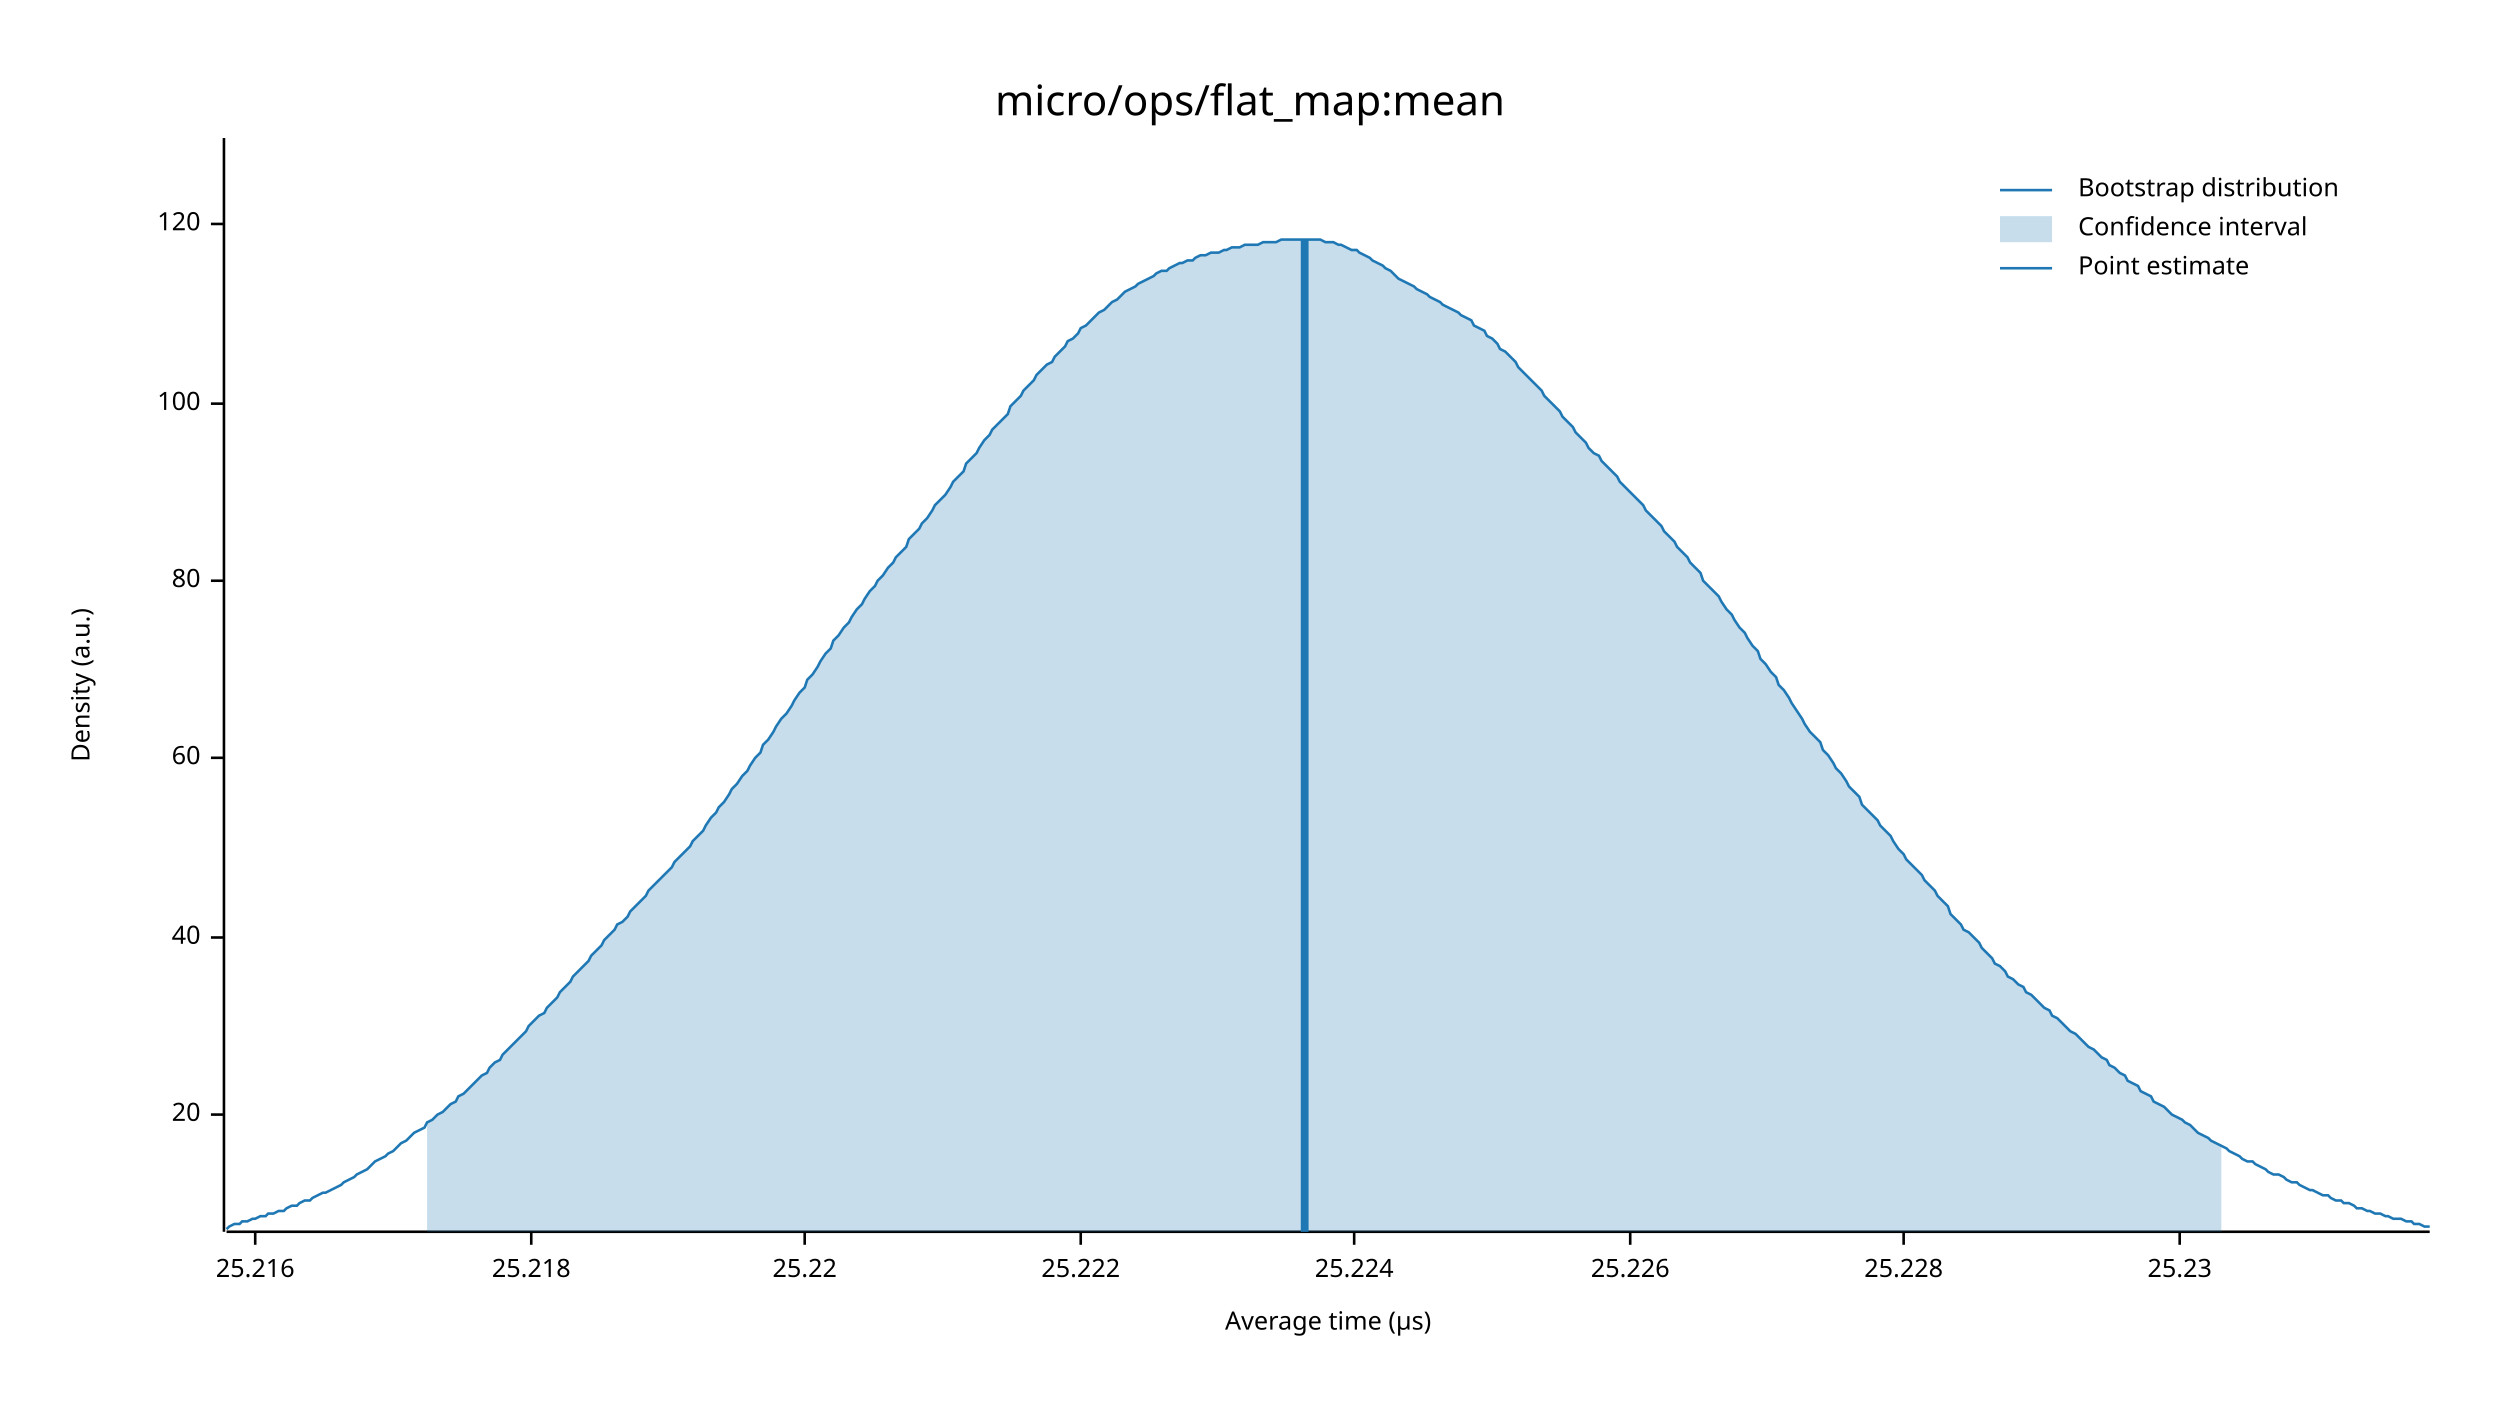
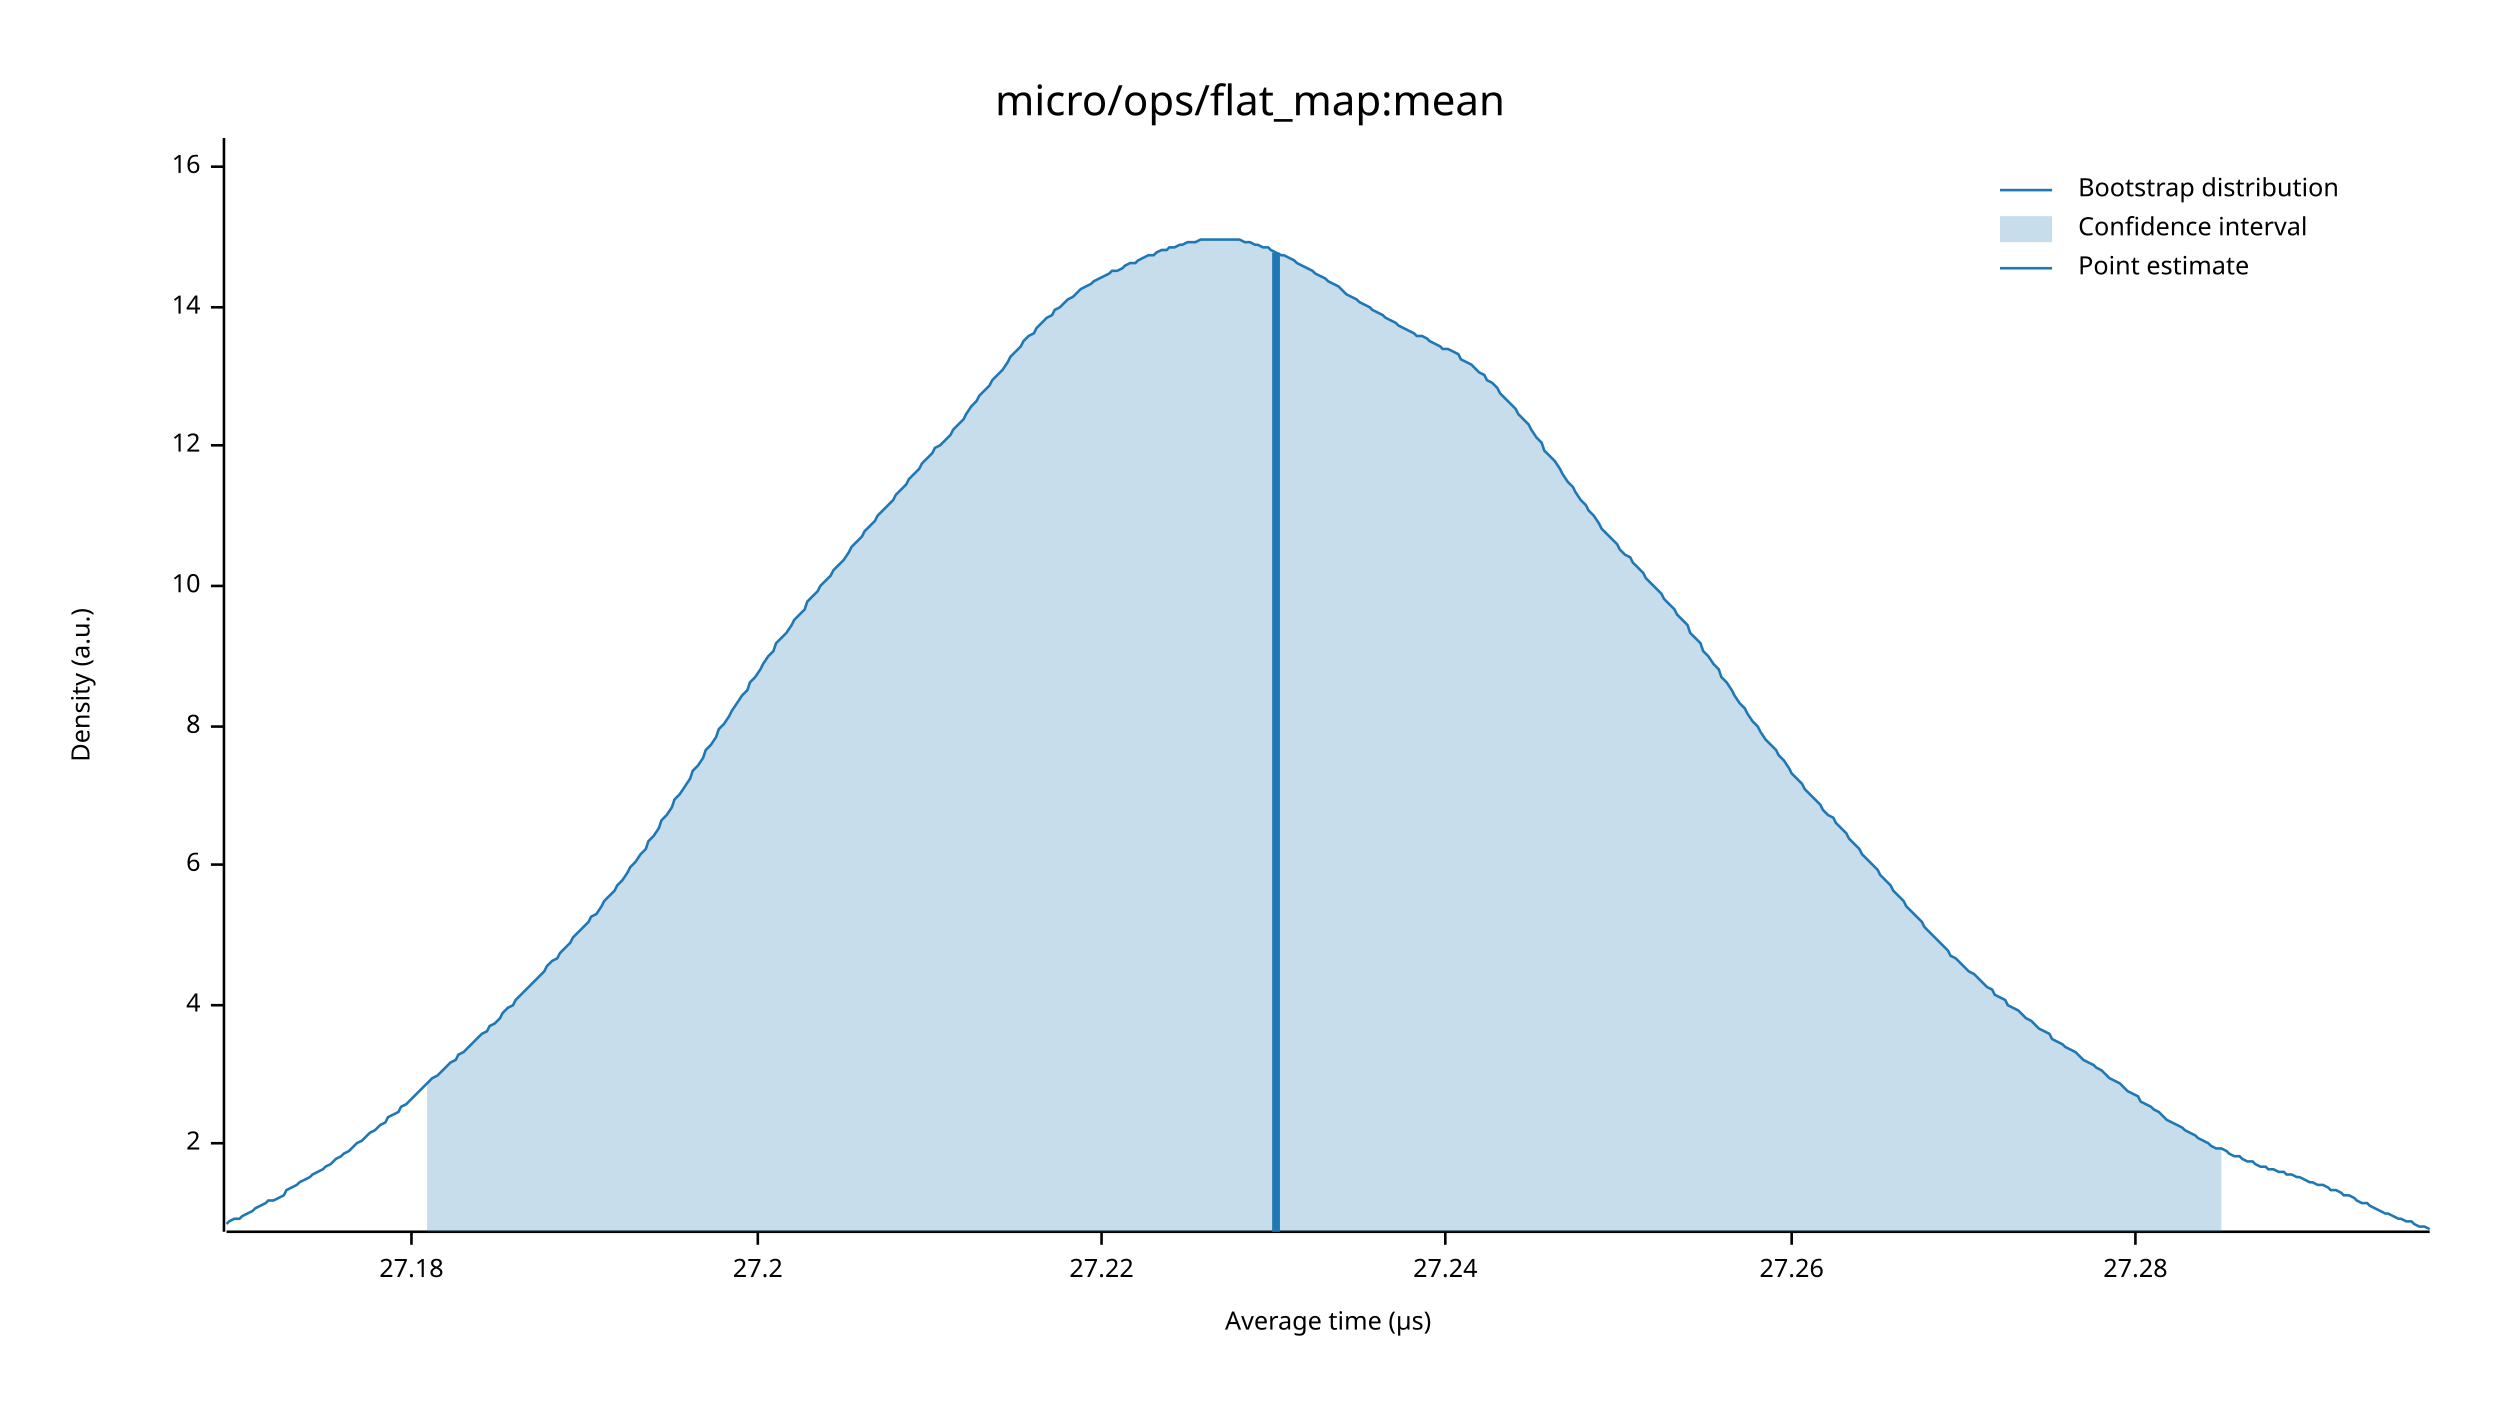
<svg xmlns="http://www.w3.org/2000/svg" width="960" height="540" viewBox="0 0 960 540">
  <text x="480" y="32" dy="0.76em" text-anchor="middle" font-family="sans-serif" font-size="16.129" opacity="1" fill="#000000">
micro/ops/flat_map:mean
</text>
  <text x="27" y="263" dy="0.76em" text-anchor="middle" font-family="sans-serif" font-size="9.677" opacity="1" fill="#000000" transform="rotate(270, 27, 263)">
Density (a.u.)
</text>
  <text x="510" y="513" dy="-0.5ex" text-anchor="middle" font-family="sans-serif" font-size="9.677" opacity="1" fill="#000000">
Average time (µs)
</text>
  <polyline fill="none" opacity="1" stroke="#000000" stroke-width="1" points="86,53 86,473 " />
-   <text x="77" y="428" dy="0.5ex" text-anchor="end" font-family="sans-serif" font-size="9.677" opacity="1" fill="#000000">
- 20
+   <text x="77" y="439" dy="0.5ex" text-anchor="end" font-family="sans-serif" font-size="9.677" opacity="1" fill="#000000">
+ 2
</text>
-   <polyline fill="none" opacity="1" stroke="#000000" stroke-width="1" points="81,428 86,428 " />
-   <text x="77" y="360" dy="0.5ex" text-anchor="end" font-family="sans-serif" font-size="9.677" opacity="1" fill="#000000">
- 40
+   <polyline fill="none" opacity="1" stroke="#000000" stroke-width="1" points="81,439 86,439 " />
+   <text x="77" y="386" dy="0.5ex" text-anchor="end" font-family="sans-serif" font-size="9.677" opacity="1" fill="#000000">
+ 4
</text>
-   <polyline fill="none" opacity="1" stroke="#000000" stroke-width="1" points="81,360 86,360 " />
-   <text x="77" y="291" dy="0.5ex" text-anchor="end" font-family="sans-serif" font-size="9.677" opacity="1" fill="#000000">
- 60
+   <polyline fill="none" opacity="1" stroke="#000000" stroke-width="1" points="81,386 86,386 " />
+   <text x="77" y="332" dy="0.5ex" text-anchor="end" font-family="sans-serif" font-size="9.677" opacity="1" fill="#000000">
+ 6
</text>
-   <polyline fill="none" opacity="1" stroke="#000000" stroke-width="1" points="81,291 86,291 " />
-   <text x="77" y="223" dy="0.5ex" text-anchor="end" font-family="sans-serif" font-size="9.677" opacity="1" fill="#000000">
- 80
+   <polyline fill="none" opacity="1" stroke="#000000" stroke-width="1" points="81,332 86,332 " />
+   <text x="77" y="279" dy="0.5ex" text-anchor="end" font-family="sans-serif" font-size="9.677" opacity="1" fill="#000000">
+ 8
</text>
-   <polyline fill="none" opacity="1" stroke="#000000" stroke-width="1" points="81,223 86,223 " />
-   <text x="77" y="155" dy="0.5ex" text-anchor="end" font-family="sans-serif" font-size="9.677" opacity="1" fill="#000000">
- 100
+   <polyline fill="none" opacity="1" stroke="#000000" stroke-width="1" points="81,279 86,279 " />
+   <text x="77" y="225" dy="0.5ex" text-anchor="end" font-family="sans-serif" font-size="9.677" opacity="1" fill="#000000">
+ 10
</text>
-   <polyline fill="none" opacity="1" stroke="#000000" stroke-width="1" points="81,155 86,155 " />
-   <text x="77" y="86" dy="0.5ex" text-anchor="end" font-family="sans-serif" font-size="9.677" opacity="1" fill="#000000">
- 120
+   <polyline fill="none" opacity="1" stroke="#000000" stroke-width="1" points="81,225 86,225 " />
+   <text x="77" y="171" dy="0.5ex" text-anchor="end" font-family="sans-serif" font-size="9.677" opacity="1" fill="#000000">
+ 12
</text>
-   <polyline fill="none" opacity="1" stroke="#000000" stroke-width="1" points="81,86 86,86 " />
+   <polyline fill="none" opacity="1" stroke="#000000" stroke-width="1" points="81,171 86,171 " />
+   <text x="77" y="118" dy="0.5ex" text-anchor="end" font-family="sans-serif" font-size="9.677" opacity="1" fill="#000000">
+ 14
+ </text>
+   <polyline fill="none" opacity="1" stroke="#000000" stroke-width="1" points="81,118 86,118 " />
+   <text x="77" y="64" dy="0.5ex" text-anchor="end" font-family="sans-serif" font-size="9.677" opacity="1" fill="#000000">
+ 16
+ </text>
+   <polyline fill="none" opacity="1" stroke="#000000" stroke-width="1" points="81,64 86,64 " />
  <polyline fill="none" opacity="1" stroke="#000000" stroke-width="1" points="87,473 933,473 " />
-   <text x="98" y="483" dy="0.76em" text-anchor="middle" font-family="sans-serif" font-size="9.677" opacity="1" fill="#000000">
- 25.216
+   <text x="158" y="483" dy="0.76em" text-anchor="middle" font-family="sans-serif" font-size="9.677" opacity="1" fill="#000000">
+ 27.18
</text>
-   <polyline fill="none" opacity="1" stroke="#000000" stroke-width="1" points="98,473 98,478 " />
-   <text x="204" y="483" dy="0.76em" text-anchor="middle" font-family="sans-serif" font-size="9.677" opacity="1" fill="#000000">
- 25.218
+   <polyline fill="none" opacity="1" stroke="#000000" stroke-width="1" points="158,473 158,478 " />
+   <text x="291" y="483" dy="0.76em" text-anchor="middle" font-family="sans-serif" font-size="9.677" opacity="1" fill="#000000">
+ 27.2
</text>
-   <polyline fill="none" opacity="1" stroke="#000000" stroke-width="1" points="204,473 204,478 " />
-   <text x="309" y="483" dy="0.76em" text-anchor="middle" font-family="sans-serif" font-size="9.677" opacity="1" fill="#000000">
- 25.22
+   <polyline fill="none" opacity="1" stroke="#000000" stroke-width="1" points="291,473 291,478 " />
+   <text x="423" y="483" dy="0.76em" text-anchor="middle" font-family="sans-serif" font-size="9.677" opacity="1" fill="#000000">
+ 27.22
</text>
-   <polyline fill="none" opacity="1" stroke="#000000" stroke-width="1" points="309,473 309,478 " />
-   <text x="415" y="483" dy="0.76em" text-anchor="middle" font-family="sans-serif" font-size="9.677" opacity="1" fill="#000000">
- 25.222
+   <polyline fill="none" opacity="1" stroke="#000000" stroke-width="1" points="423,473 423,478 " />
+   <text x="555" y="483" dy="0.76em" text-anchor="middle" font-family="sans-serif" font-size="9.677" opacity="1" fill="#000000">
+ 27.24
</text>
-   <polyline fill="none" opacity="1" stroke="#000000" stroke-width="1" points="415,473 415,478 " />
-   <text x="520" y="483" dy="0.76em" text-anchor="middle" font-family="sans-serif" font-size="9.677" opacity="1" fill="#000000">
- 25.224
+   <polyline fill="none" opacity="1" stroke="#000000" stroke-width="1" points="555,473 555,478 " />
+   <text x="688" y="483" dy="0.76em" text-anchor="middle" font-family="sans-serif" font-size="9.677" opacity="1" fill="#000000">
+ 27.26
</text>
-   <polyline fill="none" opacity="1" stroke="#000000" stroke-width="1" points="520,473 520,478 " />
-   <text x="626" y="483" dy="0.76em" text-anchor="middle" font-family="sans-serif" font-size="9.677" opacity="1" fill="#000000">
- 25.226
+   <polyline fill="none" opacity="1" stroke="#000000" stroke-width="1" points="688,473 688,478 " />
+   <text x="820" y="483" dy="0.76em" text-anchor="middle" font-family="sans-serif" font-size="9.677" opacity="1" fill="#000000">
+ 27.28
</text>
-   <polyline fill="none" opacity="1" stroke="#000000" stroke-width="1" points="626,473 626,478 " />
-   <text x="731" y="483" dy="0.76em" text-anchor="middle" font-family="sans-serif" font-size="9.677" opacity="1" fill="#000000">
- 25.228
- </text>
-   <polyline fill="none" opacity="1" stroke="#000000" stroke-width="1" points="731,473 731,478 " />
-   <text x="837" y="483" dy="0.76em" text-anchor="middle" font-family="sans-serif" font-size="9.677" opacity="1" fill="#000000">
- 25.23
- </text>
-   <polyline fill="none" opacity="1" stroke="#000000" stroke-width="1" points="837,473 837,478 " />
-   <polyline fill="none" opacity="1" stroke="#1F78B4" stroke-width="1" points="87,472 88,471 90,470 92,470 93,469 95,469 97,468 98,468 100,467 102,467 103,466 105,466 107,465 109,465 110,464 112,463 114,463 115,462 117,461 119,461 120,460 122,459 124,458 125,458 127,457 129,456 131,455 132,454 134,453 136,452 137,451 139,450 141,449 142,448 144,446 146,445 148,444 149,443 151,442 153,440 154,439 156,438 158,436 159,435 161,434 163,433 164,431 166,430 168,428 170,427 171,426 173,424 175,423 176,421 178,420 180,418 181,417 183,415 185,413 187,412 188,410 190,408 192,407 193,405 195,403 197,401 198,400 200,398 202,396 203,394 205,392 207,390 209,389 210,387 212,385 214,383 215,381 217,379 219,377 220,375 222,373 224,371 226,369 227,367 229,365 231,363 232,361 234,359 236,357 237,355 239,354 241,352 242,350 244,348 246,346 248,344 249,342 251,340 253,338 254,337 256,335 258,333 259,331 261,329 263,327 265,325 266,323 268,321 270,319 271,317 273,314 275,312 276,310 278,308 280,305 281,303 283,301 285,298 287,296 288,294 290,291 292,289 293,286 295,284 297,281 298,279 300,276 302,274 304,271 305,269 307,266 309,264 310,261 312,259 314,256 315,254 317,251 319,249 320,246 322,244 324,241 326,239 327,237 329,234 331,232 332,230 334,227 336,225 337,223 339,221 341,218 343,216 344,214 346,212 348,210 349,207 351,205 353,203 354,201 356,199 358,196 359,194 361,192 363,190 365,187 366,185 368,183 370,181 371,178 373,176 375,174 376,172 378,169 380,167 381,165 383,163 385,161 387,159 388,156 390,154 392,152 393,150 395,148 397,146 398,144 400,142 402,140 404,139 405,137 407,135 409,133 410,131 412,130 414,128 415,126 417,125 419,123 420,122 422,120 424,119 426,117 427,116 429,115 431,113 432,112 434,111 436,110 437,109 439,108 441,107 443,106 444,105 446,104 448,104 449,103 451,102 453,101 454,101 456,100 458,100 459,99 461,98 463,98 465,97 466,97 468,97 470,96 471,96 473,95 475,95 476,95 478,94 480,94 482,94 483,94 485,93 487,93 488,93 490,93 492,92 493,92 495,92 497,92 498,92 500,92 502,92 504,92 505,92 507,92 509,93 510,93 512,93 514,94 515,94 517,95 519,96 521,96 522,97 524,98 526,99 527,100 529,101 531,102 532,103 534,104 536,106 537,107 539,108 541,109 543,110 544,111 546,112 548,113 549,114 551,115 553,116 554,117 556,118 558,119 560,120 561,121 563,122 565,123 566,125 568,126 570,127 571,129 573,130 575,132 576,134 578,135 580,137 582,139 583,141 585,143 587,145 588,146 590,148 592,150 593,152 595,154 597,156 599,158 600,160 602,162 604,164 605,166 607,168 609,170 610,172 612,174 614,175 615,177 617,179 619,181 621,183 622,185 624,187 626,189 627,190 629,192 631,194 632,196 634,198 636,200 638,202 639,204 641,206 643,208 644,210 646,212 648,214 649,216 651,218 653,220 654,223 656,225 658,227 660,229 661,231 663,234 665,236 666,238 668,241 670,243 671,245 673,248 675,250 676,253 678,255 680,258 682,260 683,263 685,265 687,268 688,270 690,273 692,276 693,278 695,281 697,283 699,285 700,288 702,290 704,293 705,295 707,297 709,300 710,302 712,304 714,306 715,309 717,311 719,313 721,315 722,317 724,319 726,321 727,323 729,326 731,328 732,330 734,332 736,334 738,336 739,338 741,340 743,342 744,344 746,346 748,348 749,351 751,353 753,355 754,357 756,358 758,360 760,362 761,364 763,366 765,368 766,370 768,371 770,373 771,375 773,376 775,378 777,379 778,381 780,382 782,384 783,385 785,387 787,388 788,390 790,391 792,393 793,394 795,396 797,397 799,399 800,400 802,402 804,403 805,404 807,406 809,407 810,409 812,410 814,412 816,413 817,415 819,416 821,417 822,419 824,420 826,421 827,423 829,424 831,425 832,426 834,428 836,429 838,430 839,431 841,432 843,434 844,435 846,436 848,437 849,438 851,439 853,440 855,441 856,442 858,443 860,444 861,445 863,446 865,446 866,447 868,448 870,449 871,450 873,451 875,451 877,452 878,453 880,454 882,454 883,455 885,456 887,457 888,457 890,458 892,459 894,459 895,460 897,461 899,461 900,462 902,462 904,463 905,464 907,464 909,465 910,465 912,466 914,466 916,467 917,467 919,468 921,468 922,468 924,469 926,469 927,470 929,470 931,471 933,471 " />
-   <polygon opacity="0.25" fill="#1F78B4" points="164,431 166,430 168,428 170,427 171,426 173,424 175,423 176,421 178,420 180,418 181,417 183,415 185,413 187,412 188,410 190,408 192,407 193,405 195,403 197,401 198,400 200,398 202,396 203,394 205,392 207,390 209,389 210,387 212,385 214,383 215,381 217,379 219,377 220,375 222,373 224,371 226,369 227,367 229,365 231,363 232,361 234,359 236,357 237,355 239,354 241,352 242,350 244,348 246,346 248,344 249,342 251,340 253,338 254,337 256,335 258,333 259,331 261,329 263,327 265,325 266,323 268,321 270,319 271,317 273,314 275,312 276,310 278,308 280,305 281,303 283,301 285,298 287,296 288,294 290,291 292,289 293,286 295,284 297,281 298,279 300,276 302,274 304,271 305,269 307,266 309,264 310,261 312,259 314,256 315,254 317,251 319,249 320,246 322,244 324,241 326,239 327,237 329,234 331,232 332,230 334,227 336,225 337,223 339,221 341,218 343,216 344,214 346,212 348,210 349,207 351,205 353,203 354,201 356,199 358,196 359,194 361,192 363,190 365,187 366,185 368,183 370,181 371,178 373,176 375,174 376,172 378,169 380,167 381,165 383,163 385,161 387,159 388,156 390,154 392,152 393,150 395,148 397,146 398,144 400,142 402,140 404,139 405,137 407,135 409,133 410,131 412,130 414,128 415,126 417,125 419,123 420,122 422,120 424,119 426,117 427,116 429,115 431,113 432,112 434,111 436,110 437,109 439,108 441,107 443,106 444,105 446,104 448,104 449,103 451,102 453,101 454,101 456,100 458,100 459,99 461,98 463,98 465,97 466,97 468,97 470,96 471,96 473,95 475,95 476,95 478,94 480,94 482,94 483,94 485,93 487,93 488,93 490,93 492,92 493,92 495,92 497,92 498,92 500,92 502,92 504,92 505,92 507,92 509,93 510,93 512,93 514,94 515,94 517,95 519,96 521,96 522,97 524,98 526,99 527,100 529,101 531,102 532,103 534,104 536,106 537,107 539,108 541,109 543,110 544,111 546,112 548,113 549,114 551,115 553,116 554,117 556,118 558,119 560,120 561,121 563,122 565,123 566,125 568,126 570,127 571,129 573,130 575,132 576,134 578,135 580,137 582,139 583,141 585,143 587,145 588,146 590,148 592,150 593,152 595,154 597,156 599,158 600,160 602,162 604,164 605,166 607,168 609,170 610,172 612,174 614,175 615,177 617,179 619,181 621,183 622,185 624,187 626,189 627,190 629,192 631,194 632,196 634,198 636,200 638,202 639,204 641,206 643,208 644,210 646,212 648,214 649,216 651,218 653,220 654,223 656,225 658,227 660,229 661,231 663,234 665,236 666,238 668,241 670,243 671,245 673,248 675,250 676,253 678,255 680,258 682,260 683,263 685,265 687,268 688,270 690,273 692,276 693,278 695,281 697,283 699,285 700,288 702,290 704,293 705,295 707,297 709,300 710,302 712,304 714,306 715,309 717,311 719,313 721,315 722,317 724,319 726,321 727,323 729,326 731,328 732,330 734,332 736,334 738,336 739,338 741,340 743,342 744,344 746,346 748,348 749,351 751,353 753,355 754,357 756,358 758,360 760,362 761,364 763,366 765,368 766,370 768,371 770,373 771,375 773,376 775,378 777,379 778,381 780,382 782,384 783,385 785,387 787,388 788,390 790,391 792,393 793,394 795,396 797,397 799,399 800,400 802,402 804,403 805,404 807,406 809,407 810,409 812,410 814,412 816,413 817,415 819,416 821,417 822,419 824,420 826,421 827,423 829,424 831,425 832,426 834,428 836,429 838,430 839,431 841,432 843,434 844,435 846,436 848,437 849,438 851,439 853,440 853,473 164,473 " />
-   <polyline fill="none" opacity="1" stroke="#1F78B4" stroke-width="3" points="501,473 501,92 " />
+   <polyline fill="none" opacity="1" stroke="#000000" stroke-width="1" points="820,473 820,478 " />
+   <polyline fill="none" opacity="1" stroke="#1F78B4" stroke-width="1" points="87,470 88,469 90,468 92,468 93,467 95,466 97,465 98,464 100,463 102,462 103,461 105,461 107,460 109,459 110,457 112,456 114,455 115,454 117,453 119,452 120,451 122,450 124,449 125,448 127,447 129,445 131,444 132,443 134,442 136,440 137,439 139,438 141,436 142,435 144,434 146,432 148,431 149,429 151,428 153,427 154,425 156,424 158,422 159,421 161,419 163,417 164,416 166,414 168,413 170,411 171,410 173,408 175,407 176,405 178,404 180,402 181,401 183,399 185,397 187,396 188,394 190,393 192,391 193,389 195,387 197,386 198,384 200,382 202,380 203,379 205,377 207,375 209,373 210,371 212,369 214,368 215,366 217,364 219,362 220,360 222,358 224,356 226,354 227,352 229,351 231,348 232,346 234,344 236,342 237,340 239,338 241,335 242,333 244,331 246,328 248,326 249,323 251,321 253,318 254,315 256,313 258,310 259,307 261,305 263,302 265,299 266,296 268,294 270,291 271,288 273,286 275,283 276,280 278,278 280,275 281,273 283,270 285,267 287,265 288,262 290,260 292,257 293,255 295,252 297,250 298,247 300,245 302,243 304,240 305,238 307,236 309,234 310,231 312,229 314,227 315,225 317,223 319,221 320,219 322,217 324,215 326,212 327,210 329,208 331,206 332,204 334,202 336,200 337,198 339,196 341,194 343,192 344,190 346,188 348,186 349,184 351,182 353,180 354,178 356,176 358,174 359,172 361,171 363,169 365,167 366,165 368,163 370,161 371,159 373,156 375,154 376,152 378,150 380,148 381,146 383,144 385,142 387,139 388,137 390,135 392,133 393,131 395,129 397,128 398,126 400,124 402,122 404,121 405,119 407,118 409,116 410,115 412,114 414,112 415,111 417,110 419,109 420,108 422,107 424,106 426,105 427,104 429,104 431,103 432,102 434,101 436,101 437,100 439,99 441,98 443,98 444,97 446,96 448,96 449,95 451,95 453,94 454,94 456,93 458,93 459,93 461,92 463,92 465,92 466,92 468,92 470,92 471,92 473,92 475,92 476,92 478,93 480,93 482,94 483,94 485,95 487,95 488,96 490,97 492,98 493,98 495,99 497,100 498,101 500,102 502,103 504,104 505,105 507,106 509,107 510,108 512,109 514,110 515,111 517,113 519,114 521,115 522,116 524,117 526,118 527,119 529,120 531,121 532,122 534,123 536,124 537,125 539,126 541,127 543,128 544,129 546,129 548,130 549,131 551,132 553,133 554,134 556,134 558,135 560,136 561,138 563,139 565,140 566,141 568,143 570,144 571,146 573,147 575,149 576,151 578,153 580,155 582,157 583,159 585,161 587,163 588,165 590,168 592,170 593,173 595,175 597,177 599,180 600,182 602,185 604,187 605,189 607,192 609,194 610,196 612,198 614,201 615,203 617,205 619,207 621,209 622,211 624,213 626,214 627,216 629,218 631,220 632,222 634,224 636,226 638,228 639,230 641,232 643,234 644,236 646,238 648,240 649,243 651,245 653,247 654,250 656,252 658,255 660,257 661,260 663,262 665,265 666,267 668,270 670,272 671,274 673,277 675,279 676,281 678,284 680,286 682,288 683,290 685,292 687,295 688,297 690,299 692,301 693,303 695,305 697,307 699,309 700,311 702,313 704,314 705,316 707,318 709,320 710,322 712,324 714,326 715,328 717,330 719,332 721,334 722,336 724,338 726,340 727,342 729,344 731,346 732,348 734,350 736,352 738,354 739,356 741,358 743,360 744,361 746,363 748,365 749,367 751,368 753,370 754,371 756,373 758,374 760,376 761,377 763,379 765,380 766,382 768,383 770,384 771,386 773,387 775,388 777,390 778,391 780,392 782,394 783,395 785,396 787,397 788,399 790,400 792,401 793,402 795,403 797,404 799,406 800,407 802,408 804,409 805,410 807,411 809,413 810,414 812,415 814,416 816,418 817,419 819,420 821,421 822,423 824,424 826,425 827,426 829,427 831,429 832,430 834,431 836,432 838,433 839,434 841,435 843,436 844,437 846,438 848,439 849,440 851,441 853,441 855,442 856,443 858,444 860,444 861,445 863,446 865,446 866,447 868,448 870,448 871,449 873,449 875,450 877,450 878,451 880,451 882,452 883,452 885,453 887,454 888,454 890,455 892,455 894,456 895,457 897,457 899,458 900,459 902,459 904,460 905,461 907,462 909,462 910,463 912,464 914,465 916,466 917,466 919,467 921,468 922,468 924,469 926,469 927,470 929,471 931,471 933,472 " />
+   <polygon opacity="0.25" fill="#1F78B4" points="164,416 166,414 168,413 170,411 171,410 173,408 175,407 176,405 178,404 180,402 181,401 183,399 185,397 187,396 188,394 190,393 192,391 193,389 195,387 197,386 198,384 200,382 202,380 203,379 205,377 207,375 209,373 210,371 212,369 214,368 215,366 217,364 219,362 220,360 222,358 224,356 226,354 227,352 229,351 231,348 232,346 234,344 236,342 237,340 239,338 241,335 242,333 244,331 246,328 248,326 249,323 251,321 253,318 254,315 256,313 258,310 259,307 261,305 263,302 265,299 266,296 268,294 270,291 271,288 273,286 275,283 276,280 278,278 280,275 281,273 283,270 285,267 287,265 288,262 290,260 292,257 293,255 295,252 297,250 298,247 300,245 302,243 304,240 305,238 307,236 309,234 310,231 312,229 314,227 315,225 317,223 319,221 320,219 322,217 324,215 326,212 327,210 329,208 331,206 332,204 334,202 336,200 337,198 339,196 341,194 343,192 344,190 346,188 348,186 349,184 351,182 353,180 354,178 356,176 358,174 359,172 361,171 363,169 365,167 366,165 368,163 370,161 371,159 373,156 375,154 376,152 378,150 380,148 381,146 383,144 385,142 387,139 388,137 390,135 392,133 393,131 395,129 397,128 398,126 400,124 402,122 404,121 405,119 407,118 409,116 410,115 412,114 414,112 415,111 417,110 419,109 420,108 422,107 424,106 426,105 427,104 429,104 431,103 432,102 434,101 436,101 437,100 439,99 441,98 443,98 444,97 446,96 448,96 449,95 451,95 453,94 454,94 456,93 458,93 459,93 461,92 463,92 465,92 466,92 468,92 470,92 471,92 473,92 475,92 476,92 478,93 480,93 482,94 483,94 485,95 487,95 488,96 490,97 492,98 493,98 495,99 497,100 498,101 500,102 502,103 504,104 505,105 507,106 509,107 510,108 512,109 514,110 515,111 517,113 519,114 521,115 522,116 524,117 526,118 527,119 529,120 531,121 532,122 534,123 536,124 537,125 539,126 541,127 543,128 544,129 546,129 548,130 549,131 551,132 553,133 554,134 556,134 558,135 560,136 561,138 563,139 565,140 566,141 568,143 570,144 571,146 573,147 575,149 576,151 578,153 580,155 582,157 583,159 585,161 587,163 588,165 590,168 592,170 593,173 595,175 597,177 599,180 600,182 602,185 604,187 605,189 607,192 609,194 610,196 612,198 614,201 615,203 617,205 619,207 621,209 622,211 624,213 626,214 627,216 629,218 631,220 632,222 634,224 636,226 638,228 639,230 641,232 643,234 644,236 646,238 648,240 649,243 651,245 653,247 654,250 656,252 658,255 660,257 661,260 663,262 665,265 666,267 668,270 670,272 671,274 673,277 675,279 676,281 678,284 680,286 682,288 683,290 685,292 687,295 688,297 690,299 692,301 693,303 695,305 697,307 699,309 700,311 702,313 704,314 705,316 707,318 709,320 710,322 712,324 714,326 715,328 717,330 719,332 721,334 722,336 724,338 726,340 727,342 729,344 731,346 732,348 734,350 736,352 738,354 739,356 741,358 743,360 744,361 746,363 748,365 749,367 751,368 753,370 754,371 756,373 758,374 760,376 761,377 763,379 765,380 766,382 768,383 770,384 771,386 773,387 775,388 777,390 778,391 780,392 782,394 783,395 785,396 787,397 788,399 790,400 792,401 793,402 795,403 797,404 799,406 800,407 802,408 804,409 805,410 807,411 809,413 810,414 812,415 814,416 816,418 817,419 819,420 821,421 822,423 824,424 826,425 827,426 829,427 831,429 832,430 834,431 836,432 838,433 839,434 841,435 843,436 844,437 846,438 848,439 849,440 851,441 853,441 853,473 164,473 " />
+   <polyline fill="none" opacity="1" stroke="#1F78B4" stroke-width="3" points="490,473 490,97 " />
  <text x="798" y="68" dy="0.76em" text-anchor="start" font-family="sans-serif" font-size="9.677" opacity="1" fill="#000000">
Bootstrap distribution
</text>
  <text x="798" y="83" dy="0.76em" text-anchor="start" font-family="sans-serif" font-size="9.677" opacity="1" fill="#000000">
Confidence interval
</text>
  <text x="798" y="98" dy="0.76em" text-anchor="start" font-family="sans-serif" font-size="9.677" opacity="1" fill="#000000">
Point estimate
</text>
  <polyline fill="none" opacity="1" stroke="#1F78B4" stroke-width="1" points="768,73 788,73 " />
  <rect x="768" y="83" width="20" height="10" opacity="0.25" fill="#1F78B4" stroke="none" />
  <polyline fill="none" opacity="1" stroke="#1F78B4" stroke-width="1" points="768,103 788,103 " />
</svg>
